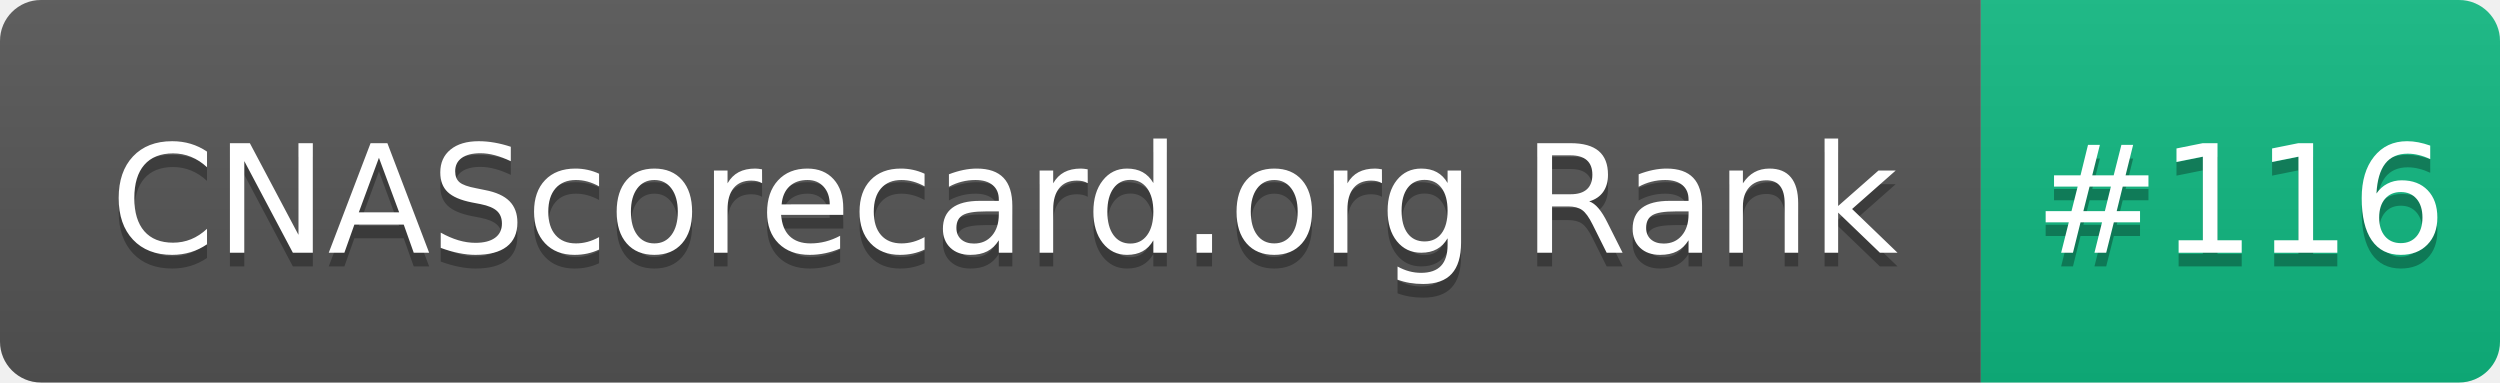
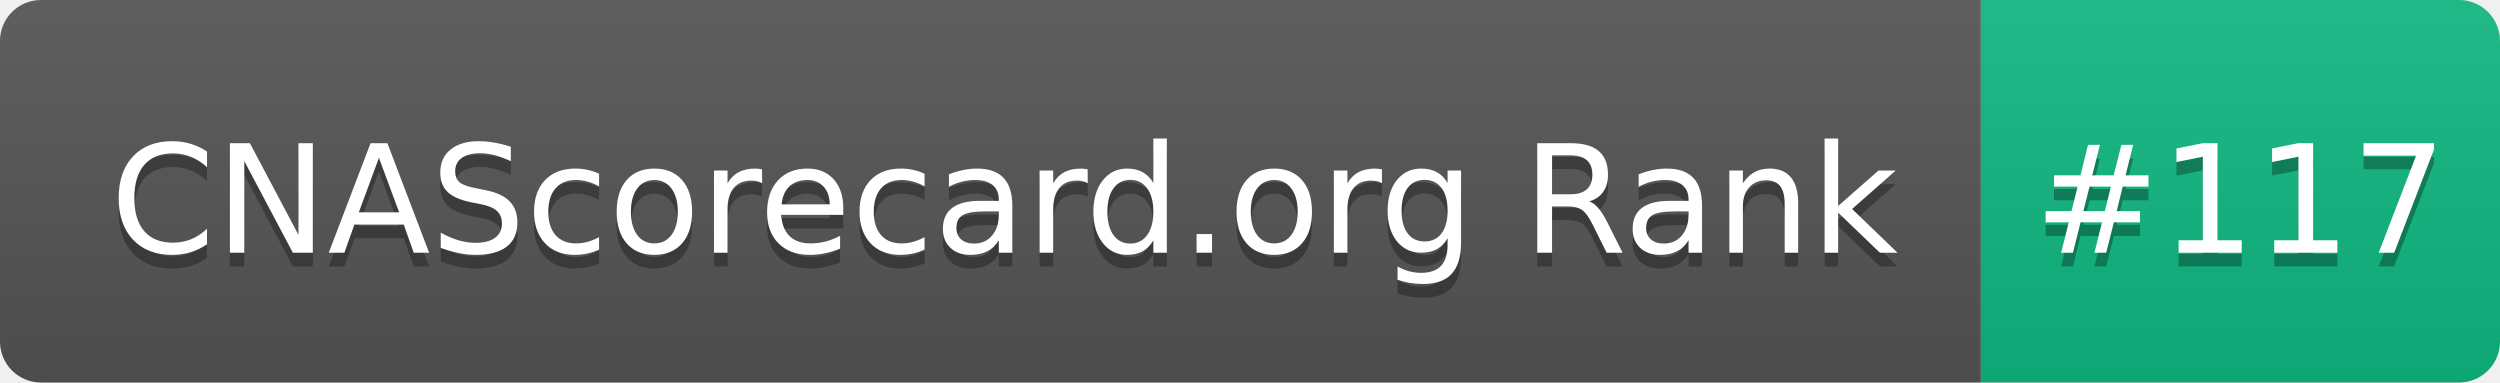
- <svg xmlns="http://www.w3.org/2000/svg" width="183" height="28" role="img" aria-label="CNAScorecard.org Rank: #116">
+ <svg xmlns="http://www.w3.org/2000/svg" width="183" height="28" role="img" aria-label="CNAScorecard.org Rank: #117">
  <linearGradient id="s" x2="0" y2="100%">
    <stop offset="0" stop-color="#bbb" stop-opacity=".1" />
    <stop offset="1" stop-opacity=".1" />
  </linearGradient>
  <clipPath id="r">
    <rect width="183" height="28" rx="3" fill="#fff" />
  </clipPath>
  <g clip-path="url(#r)">
    <rect width="145" height="28" fill="#555" />
    <rect x="145" width="38" height="28" fill="#10B981" />
    <rect width="183" height="28" fill="url(#s)" />
  </g>
  <g fill="#fff" text-anchor="middle" font-family="Verdana,Geneva,DejaVu Sans,sans-serif" text-rendering="geometricPrecision" font-size="110">
    <text aria-hidden="true" x="735" y="195" fill="#010101" fill-opacity=".3" transform="scale(.1)" textLength="1350">CNAScorecard.org Rank</text>
    <text x="735" y="185" transform="scale(.1)" fill="#fff" textLength="1350">CNAScorecard.org Rank</text>
-     <text aria-hidden="true" x="1640" y="195" fill="#010101" fill-opacity=".3" transform="scale(.1)" textLength="280">#116</text>
-     <text x="1640" y="185" transform="scale(.1)" fill="#fff" textLength="280">#116</text>
+     <text aria-hidden="true" x="1640" y="195" fill="#010101" fill-opacity=".3" transform="scale(.1)" textLength="280">#117</text>
+     <text x="1640" y="185" transform="scale(.1)" fill="#fff" textLength="280">#117</text>
  </g>
</svg>
